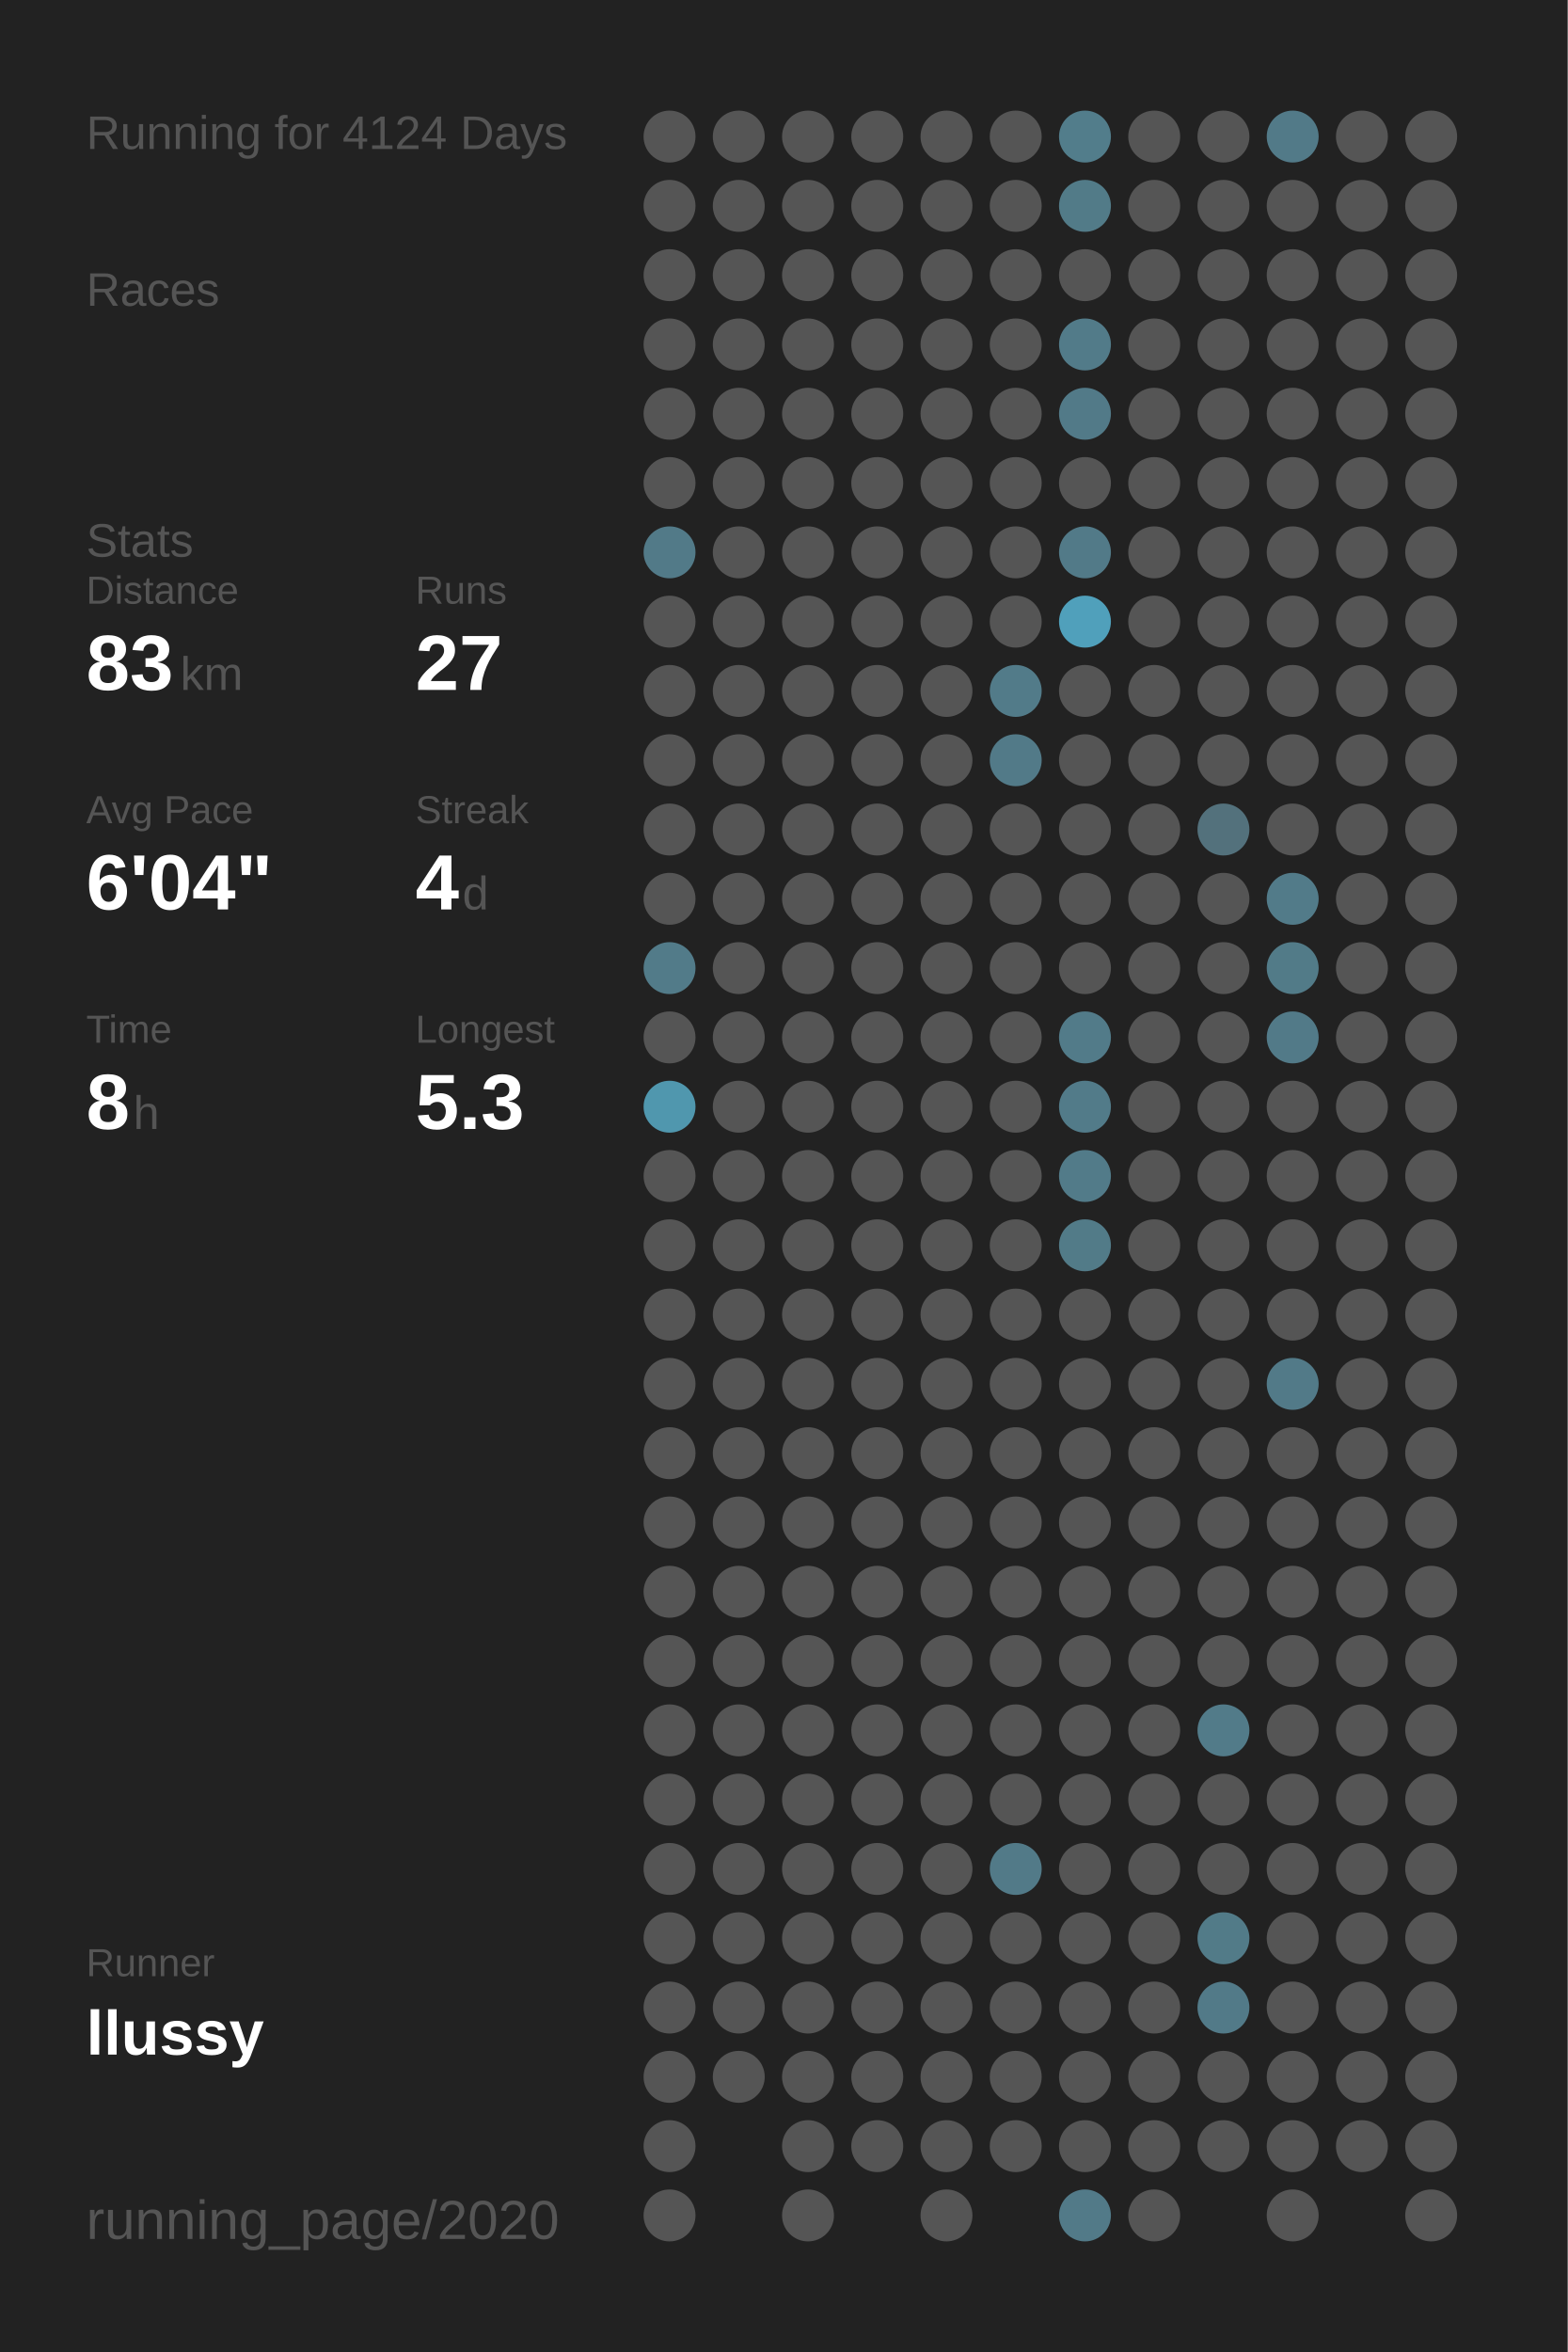
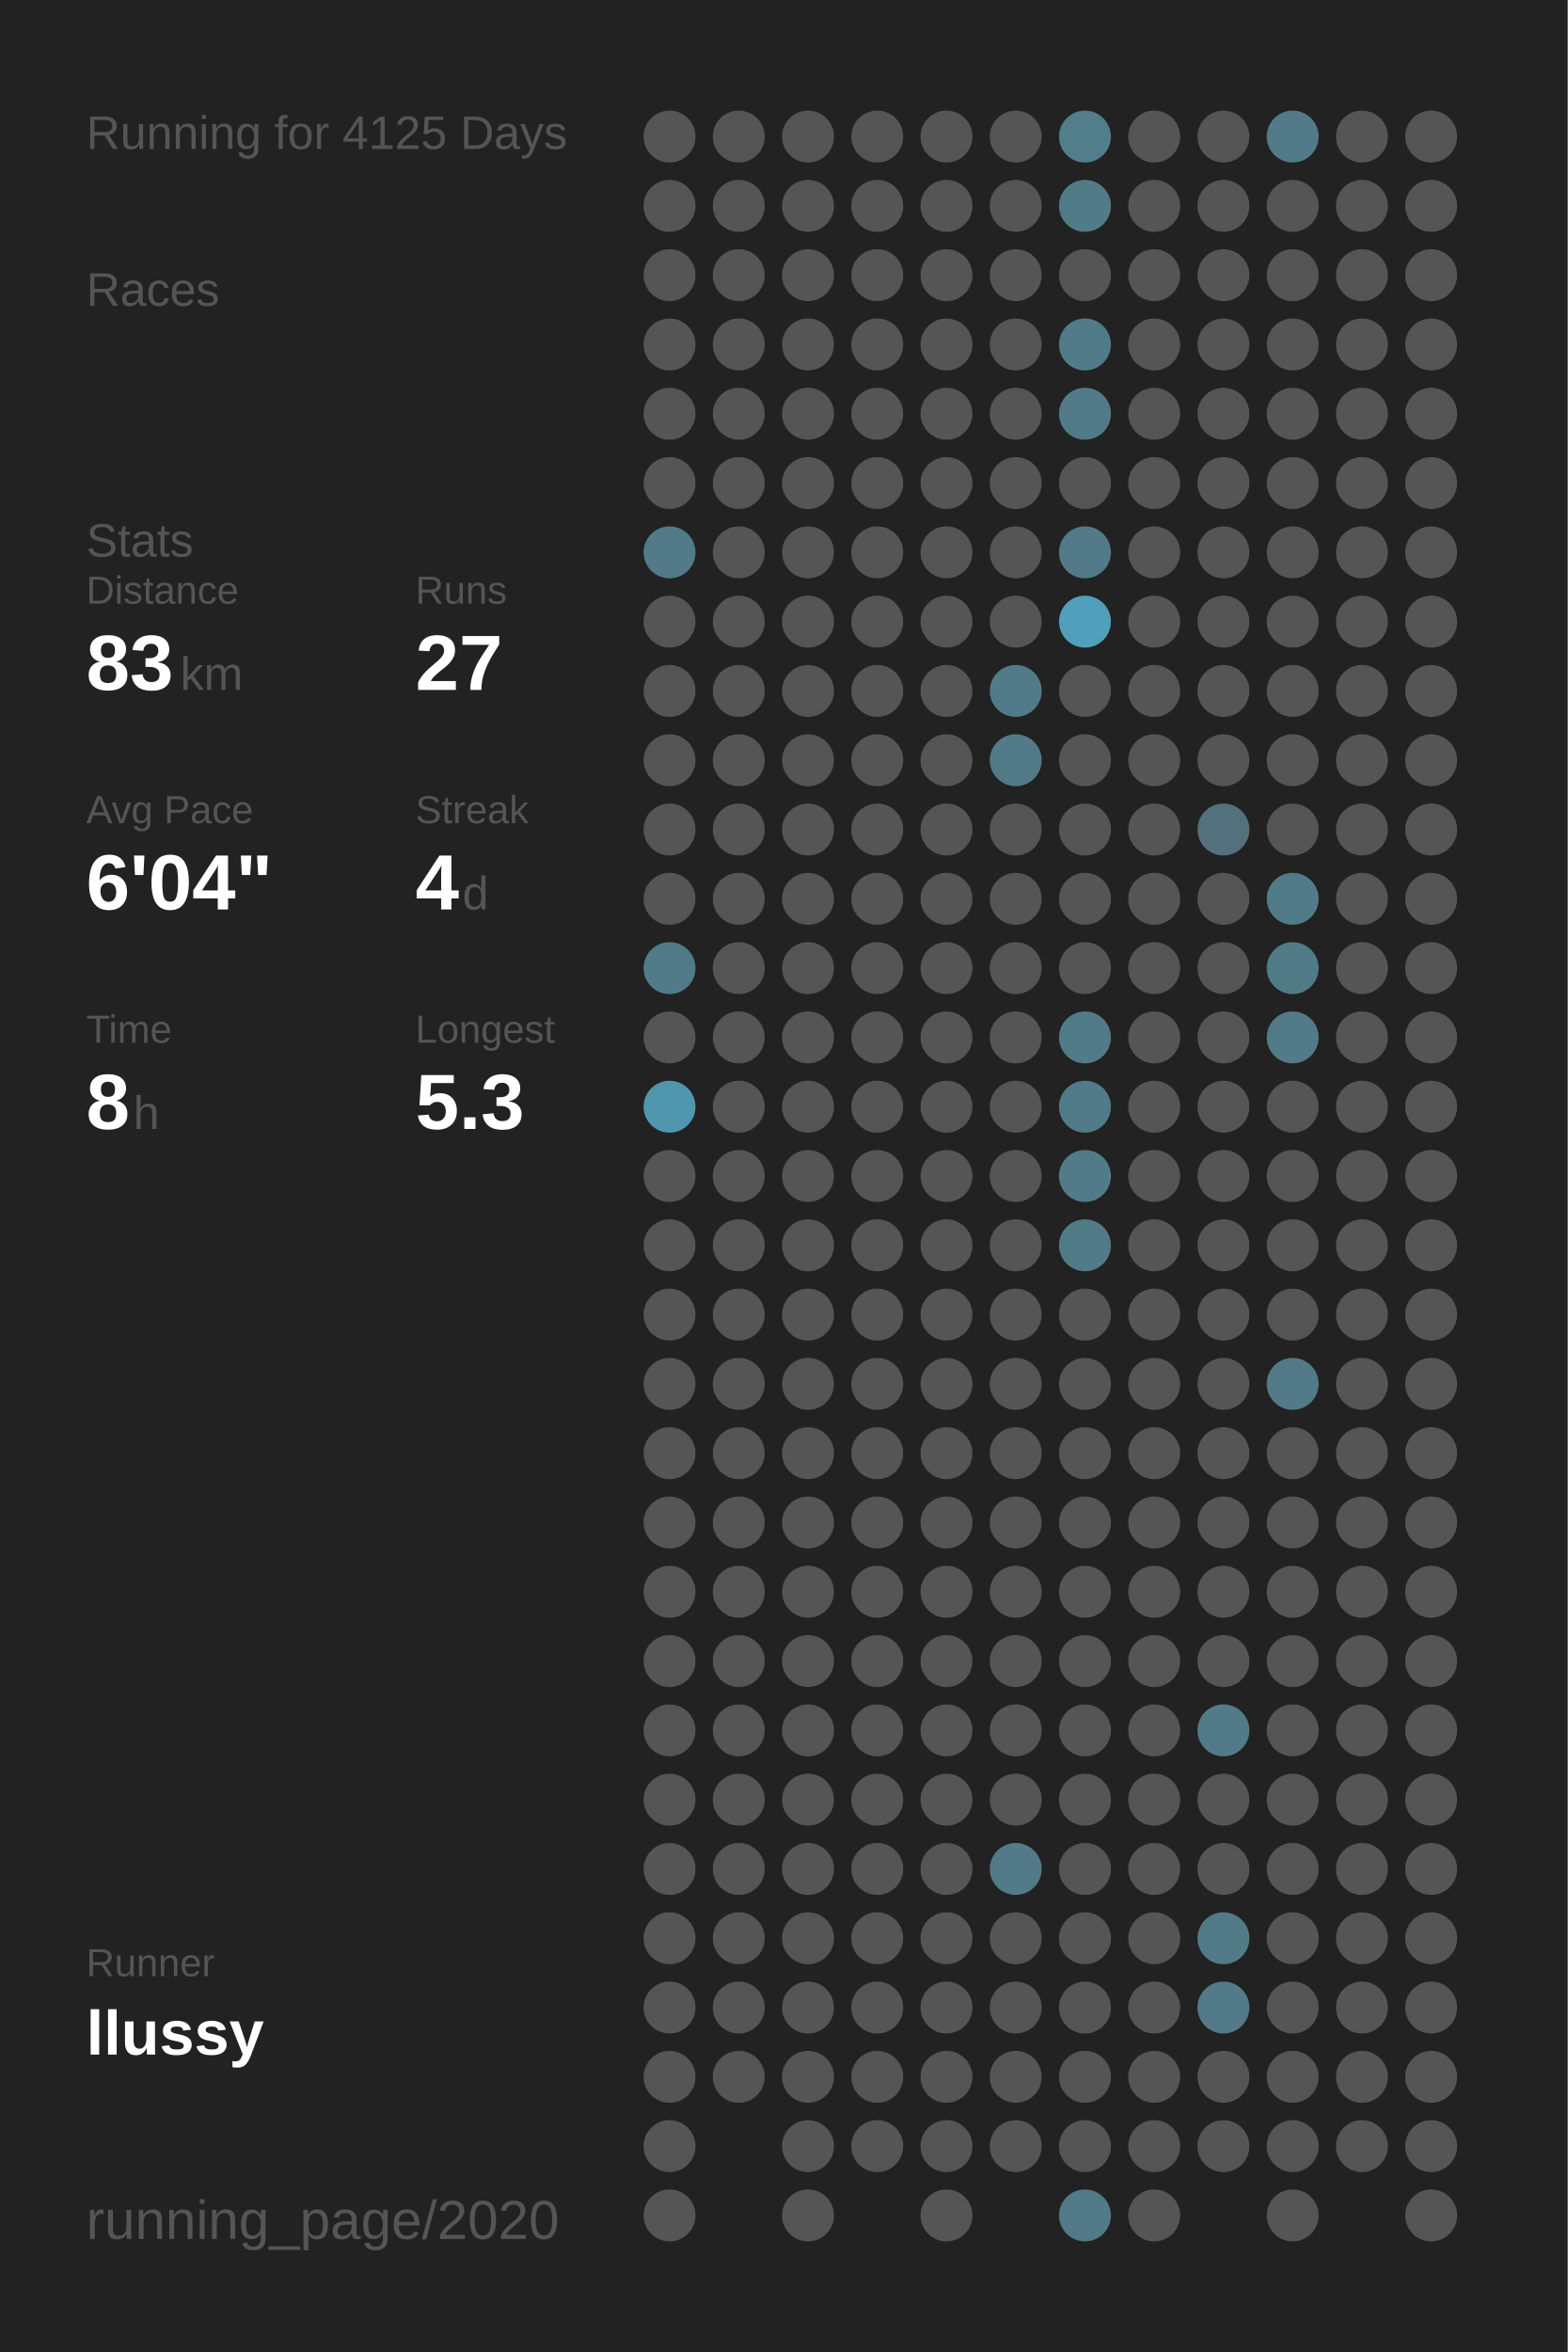
<svg xmlns="http://www.w3.org/2000/svg" baseProfile="full" height="300mm" version="1.1" viewBox="0,0,200,300" width="200mm">
  <defs />
  <rect fill="#222222" height="300" width="200" x="0" y="0" />
-   <text fill="#555555" style="font-size:6px; font-family:Arial;" x="11" y="19">Running for 4124 Days</text>
+   <text fill="#555555" style="font-size:6px; font-family:Arial;" x="11" y="19">Running for 4125 Days</text>
  <text fill="#555555" style="font-size:6px; font-family:Arial;" x="11" y="39">Races</text>
  <text fill="#555555" style="font-size:6px; font-family:Arial;" x="11" y="71">Stats</text>
  <text fill="#555555" style="font-size:5px; font-family:Arial;" x="11" y="77">Distance</text>
  <text fill="#FFFFFF" style="font-size:10px; font-family:Arial; font-weight:bold;" x="11" y="88">83</text>
  <text fill="#555555" style="font-size:6px; font-family:Arial;" x="23" y="88">km</text>
  <text fill="#555555" style="font-size:5px; font-family:Arial;" x="53" y="77">Runs</text>
  <text fill="#FFFFFF" style="font-size:10px; font-family:Arial; font-weight:bold;" x="53" y="88">27</text>
  <text fill="#555555" style="font-size:5px; font-family:Arial;" x="11" y="105">Avg Pace</text>
  <text fill="#FFFFFF" style="font-size:10px; font-family:Arial; font-weight:bold;" x="11" y="116">6'04"</text>
  <text fill="#555555" style="font-size:5px; font-family:Arial;" x="53" y="105">Streak</text>
  <text fill="#FFFFFF" style="font-size:10px; font-family:Arial; font-weight:bold;" x="53" y="116">4</text>
  <text fill="#555555" style="font-size:6px; font-family:Arial;" x="59" y="116">d</text>
  <text fill="#555555" style="font-size:5px; font-family:Arial;" x="11" y="133">Time</text>
  <text fill="#FFFFFF" style="font-size:10px; font-family:Arial; font-weight:bold;" x="11" y="144">8</text>
  <text fill="#555555" style="font-size:6px; font-family:Arial;" x="17" y="144">h</text>
  <text fill="#555555" style="font-size:5px; font-family:Arial;" x="53" y="133">Longest</text>
  <text fill="#FFFFFF" style="font-size:10px; font-family:Arial; font-weight:bold;" x="53" y="144">5.3</text>
  <text fill="#555555" style="font-size:5px; font-family:Arial;" x="11" y="252.065">Runner</text>
  <text fill="#FFFFFF" style="font-size:8px; font-family:Arial; font-weight:bold;" x="11" y="262.065">llussy</text>
  <text fill="#555555" style="font-size:7px; font-family:Arial;" x="11" y="285.581">running_page/2020</text>
  <circle cx="85.417" cy="17.419" fill="#555555" r="3.312" />
  <circle cx="85.417" cy="26.258" fill="#555555" r="3.312" />
  <circle cx="85.417" cy="35.097" fill="#555555" r="3.312" />
  <circle cx="85.417" cy="43.935" fill="#555555" r="3.312" />
  <circle cx="85.417" cy="52.774" fill="#555555" r="3.312" />
  <circle cx="85.417" cy="61.613" fill="#555555" r="3.312" />
  <circle cx="85.417" cy="70.452" fill="#527a88" r="3.312" />
  <circle cx="85.417" cy="79.29" fill="#555555" r="3.312" />
  <circle cx="85.417" cy="88.129" fill="#555555" r="3.312" />
  <circle cx="85.417" cy="96.968" fill="#555555" r="3.312" />
  <circle cx="85.417" cy="105.806" fill="#555555" r="3.312" />
  <circle cx="85.417" cy="114.645" fill="#555555" r="3.312" />
  <circle cx="85.417" cy="123.484" fill="#527b89" r="3.312" />
  <circle cx="85.417" cy="132.323" fill="#555555" r="3.312" />
  <circle cx="85.417" cy="141.161" fill="#5097ae" r="3.312" />
  <circle cx="85.417" cy="150" fill="#555555" r="3.312" />
  <circle cx="85.417" cy="158.839" fill="#555555" r="3.312" />
  <circle cx="85.417" cy="167.677" fill="#555555" r="3.312" />
  <circle cx="85.417" cy="176.516" fill="#555555" r="3.312" />
  <circle cx="85.417" cy="185.355" fill="#555555" r="3.312" />
  <circle cx="85.417" cy="194.194" fill="#555555" r="3.312" />
  <circle cx="85.417" cy="203.032" fill="#555555" r="3.312" />
  <circle cx="85.417" cy="211.871" fill="#555555" r="3.312" />
  <circle cx="85.417" cy="220.71" fill="#555555" r="3.312" />
  <circle cx="85.417" cy="229.548" fill="#555555" r="3.312" />
  <circle cx="85.417" cy="238.387" fill="#555555" r="3.312" />
  <circle cx="85.417" cy="247.226" fill="#555555" r="3.312" />
  <circle cx="85.417" cy="256.065" fill="#555555" r="3.312" />
  <circle cx="85.417" cy="264.903" fill="#555555" r="3.312" />
  <circle cx="85.417" cy="273.742" fill="#555555" r="3.312" />
  <circle cx="85.417" cy="282.581" fill="#555555" r="3.312" />
  <circle cx="94.25" cy="17.419" fill="#555555" r="3.312" />
  <circle cx="94.25" cy="26.258" fill="#555555" r="3.312" />
  <circle cx="94.25" cy="35.097" fill="#555555" r="3.312" />
  <circle cx="94.25" cy="43.935" fill="#555555" r="3.312" />
  <circle cx="94.25" cy="52.774" fill="#555555" r="3.312" />
  <circle cx="94.25" cy="61.613" fill="#555555" r="3.312" />
  <circle cx="94.25" cy="70.452" fill="#555555" r="3.312" />
  <circle cx="94.25" cy="79.29" fill="#555555" r="3.312" />
  <circle cx="94.25" cy="88.129" fill="#555555" r="3.312" />
  <circle cx="94.25" cy="96.968" fill="#555555" r="3.312" />
  <circle cx="94.25" cy="105.806" fill="#555555" r="3.312" />
  <circle cx="94.25" cy="114.645" fill="#555555" r="3.312" />
  <circle cx="94.25" cy="123.484" fill="#555555" r="3.312" />
  <circle cx="94.25" cy="132.323" fill="#555555" r="3.312" />
  <circle cx="94.25" cy="141.161" fill="#555555" r="3.312" />
  <circle cx="94.25" cy="150" fill="#555555" r="3.312" />
  <circle cx="94.25" cy="158.839" fill="#555555" r="3.312" />
  <circle cx="94.25" cy="167.677" fill="#555555" r="3.312" />
  <circle cx="94.25" cy="176.516" fill="#555555" r="3.312" />
  <circle cx="94.25" cy="185.355" fill="#555555" r="3.312" />
  <circle cx="94.25" cy="194.194" fill="#555555" r="3.312" />
  <circle cx="94.25" cy="203.032" fill="#555555" r="3.312" />
  <circle cx="94.25" cy="211.871" fill="#555555" r="3.312" />
  <circle cx="94.25" cy="220.71" fill="#555555" r="3.312" />
  <circle cx="94.25" cy="229.548" fill="#555555" r="3.312" />
  <circle cx="94.25" cy="238.387" fill="#555555" r="3.312" />
  <circle cx="94.25" cy="247.226" fill="#555555" r="3.312" />
  <circle cx="94.25" cy="256.065" fill="#555555" r="3.312" />
  <circle cx="94.25" cy="264.903" fill="#555555" r="3.312" />
  <circle cx="103.083" cy="17.419" fill="#555555" r="3.312" />
  <circle cx="103.083" cy="26.258" fill="#555555" r="3.312" />
  <circle cx="103.083" cy="35.097" fill="#555555" r="3.312" />
  <circle cx="103.083" cy="43.935" fill="#555555" r="3.312" />
  <circle cx="103.083" cy="52.774" fill="#555555" r="3.312" />
  <circle cx="103.083" cy="61.613" fill="#555555" r="3.312" />
  <circle cx="103.083" cy="70.452" fill="#555555" r="3.312" />
  <circle cx="103.083" cy="79.29" fill="#555555" r="3.312" />
  <circle cx="103.083" cy="88.129" fill="#555555" r="3.312" />
  <circle cx="103.083" cy="96.968" fill="#555555" r="3.312" />
  <circle cx="103.083" cy="105.806" fill="#555555" r="3.312" />
  <circle cx="103.083" cy="114.645" fill="#555555" r="3.312" />
  <circle cx="103.083" cy="123.484" fill="#555555" r="3.312" />
  <circle cx="103.083" cy="132.323" fill="#555555" r="3.312" />
  <circle cx="103.083" cy="141.161" fill="#555555" r="3.312" />
  <circle cx="103.083" cy="150" fill="#555555" r="3.312" />
  <circle cx="103.083" cy="158.839" fill="#555555" r="3.312" />
  <circle cx="103.083" cy="167.677" fill="#555555" r="3.312" />
  <circle cx="103.083" cy="176.516" fill="#555555" r="3.312" />
  <circle cx="103.083" cy="185.355" fill="#555555" r="3.312" />
  <circle cx="103.083" cy="194.194" fill="#555555" r="3.312" />
  <circle cx="103.083" cy="203.032" fill="#555555" r="3.312" />
  <circle cx="103.083" cy="211.871" fill="#555555" r="3.312" />
  <circle cx="103.083" cy="220.71" fill="#555555" r="3.312" />
  <circle cx="103.083" cy="229.548" fill="#555555" r="3.312" />
  <circle cx="103.083" cy="238.387" fill="#555555" r="3.312" />
  <circle cx="103.083" cy="247.226" fill="#555555" r="3.312" />
  <circle cx="103.083" cy="256.065" fill="#555555" r="3.312" />
  <circle cx="103.083" cy="264.903" fill="#555555" r="3.312" />
  <circle cx="103.083" cy="273.742" fill="#555555" r="3.312" />
  <circle cx="103.083" cy="282.581" fill="#555555" r="3.312" />
  <circle cx="111.917" cy="17.419" fill="#555555" r="3.312" />
  <circle cx="111.917" cy="26.258" fill="#555555" r="3.312" />
  <circle cx="111.917" cy="35.097" fill="#555555" r="3.312" />
  <circle cx="111.917" cy="43.935" fill="#555555" r="3.312" />
  <circle cx="111.917" cy="52.774" fill="#555555" r="3.312" />
  <circle cx="111.917" cy="61.613" fill="#555555" r="3.312" />
  <circle cx="111.917" cy="70.452" fill="#555555" r="3.312" />
  <circle cx="111.917" cy="79.29" fill="#555555" r="3.312" />
  <circle cx="111.917" cy="88.129" fill="#555555" r="3.312" />
  <circle cx="111.917" cy="96.968" fill="#555555" r="3.312" />
  <circle cx="111.917" cy="105.806" fill="#555555" r="3.312" />
  <circle cx="111.917" cy="114.645" fill="#555555" r="3.312" />
  <circle cx="111.917" cy="123.484" fill="#555555" r="3.312" />
  <circle cx="111.917" cy="132.323" fill="#555555" r="3.312" />
  <circle cx="111.917" cy="141.161" fill="#555555" r="3.312" />
  <circle cx="111.917" cy="150" fill="#555555" r="3.312" />
  <circle cx="111.917" cy="158.839" fill="#555555" r="3.312" />
  <circle cx="111.917" cy="167.677" fill="#555555" r="3.312" />
  <circle cx="111.917" cy="176.516" fill="#555555" r="3.312" />
  <circle cx="111.917" cy="185.355" fill="#555555" r="3.312" />
  <circle cx="111.917" cy="194.194" fill="#555555" r="3.312" />
  <circle cx="111.917" cy="203.032" fill="#555555" r="3.312" />
  <circle cx="111.917" cy="211.871" fill="#555555" r="3.312" />
  <circle cx="111.917" cy="220.71" fill="#555555" r="3.312" />
  <circle cx="111.917" cy="229.548" fill="#555555" r="3.312" />
  <circle cx="111.917" cy="238.387" fill="#555555" r="3.312" />
  <circle cx="111.917" cy="247.226" fill="#555555" r="3.312" />
  <circle cx="111.917" cy="256.065" fill="#555555" r="3.312" />
  <circle cx="111.917" cy="264.903" fill="#555555" r="3.312" />
  <circle cx="111.917" cy="273.742" fill="#555555" r="3.312" />
  <circle cx="120.75" cy="17.419" fill="#555555" r="3.312" />
  <circle cx="120.75" cy="26.258" fill="#555555" r="3.312" />
  <circle cx="120.75" cy="35.097" fill="#555555" r="3.312" />
  <circle cx="120.75" cy="43.935" fill="#555555" r="3.312" />
  <circle cx="120.75" cy="52.774" fill="#555555" r="3.312" />
  <circle cx="120.75" cy="61.613" fill="#555555" r="3.312" />
  <circle cx="120.75" cy="70.452" fill="#555555" r="3.312" />
  <circle cx="120.75" cy="79.29" fill="#555555" r="3.312" />
  <circle cx="120.75" cy="88.129" fill="#555555" r="3.312" />
  <circle cx="120.75" cy="96.968" fill="#555555" r="3.312" />
  <circle cx="120.75" cy="105.806" fill="#555555" r="3.312" />
  <circle cx="120.75" cy="114.645" fill="#555555" r="3.312" />
  <circle cx="120.75" cy="123.484" fill="#555555" r="3.312" />
  <circle cx="120.75" cy="132.323" fill="#555555" r="3.312" />
  <circle cx="120.75" cy="141.161" fill="#555555" r="3.312" />
  <circle cx="120.75" cy="150" fill="#555555" r="3.312" />
  <circle cx="120.75" cy="158.839" fill="#555555" r="3.312" />
  <circle cx="120.75" cy="167.677" fill="#555555" r="3.312" />
  <circle cx="120.75" cy="176.516" fill="#555555" r="3.312" />
  <circle cx="120.75" cy="185.355" fill="#555555" r="3.312" />
  <circle cx="120.75" cy="194.194" fill="#555555" r="3.312" />
  <circle cx="120.75" cy="203.032" fill="#555555" r="3.312" />
  <circle cx="120.75" cy="211.871" fill="#555555" r="3.312" />
  <circle cx="120.75" cy="220.71" fill="#555555" r="3.312" />
  <circle cx="120.75" cy="229.548" fill="#555555" r="3.312" />
  <circle cx="120.75" cy="238.387" fill="#555555" r="3.312" />
  <circle cx="120.75" cy="247.226" fill="#555555" r="3.312" />
  <circle cx="120.75" cy="256.065" fill="#555555" r="3.312" />
  <circle cx="120.75" cy="264.903" fill="#555555" r="3.312" />
  <circle cx="120.75" cy="273.742" fill="#555555" r="3.312" />
  <circle cx="120.75" cy="282.581" fill="#555555" r="3.312" />
  <circle cx="129.583" cy="17.419" fill="#555555" r="3.312" />
  <circle cx="129.583" cy="26.258" fill="#555555" r="3.312" />
  <circle cx="129.583" cy="35.097" fill="#555555" r="3.312" />
  <circle cx="129.583" cy="43.935" fill="#555555" r="3.312" />
  <circle cx="129.583" cy="52.774" fill="#555555" r="3.312" />
  <circle cx="129.583" cy="61.613" fill="#555555" r="3.312" />
  <circle cx="129.583" cy="70.452" fill="#555555" r="3.312" />
  <circle cx="129.583" cy="79.29" fill="#555555" r="3.312" />
  <circle cx="129.583" cy="88.129" fill="#527b89" r="3.312" />
  <circle cx="129.583" cy="96.968" fill="#527a88" r="3.312" />
  <circle cx="129.583" cy="105.806" fill="#555555" r="3.312" />
  <circle cx="129.583" cy="114.645" fill="#555555" r="3.312" />
  <circle cx="129.583" cy="123.484" fill="#555555" r="3.312" />
  <circle cx="129.583" cy="132.323" fill="#555555" r="3.312" />
  <circle cx="129.583" cy="141.161" fill="#555555" r="3.312" />
  <circle cx="129.583" cy="150" fill="#555555" r="3.312" />
  <circle cx="129.583" cy="158.839" fill="#555555" r="3.312" />
  <circle cx="129.583" cy="167.677" fill="#555555" r="3.312" />
  <circle cx="129.583" cy="176.516" fill="#555555" r="3.312" />
  <circle cx="129.583" cy="185.355" fill="#555555" r="3.312" />
  <circle cx="129.583" cy="194.194" fill="#555555" r="3.312" />
  <circle cx="129.583" cy="203.032" fill="#555555" r="3.312" />
  <circle cx="129.583" cy="211.871" fill="#555555" r="3.312" />
  <circle cx="129.583" cy="220.71" fill="#555555" r="3.312" />
  <circle cx="129.583" cy="229.548" fill="#555555" r="3.312" />
  <circle cx="129.583" cy="238.387" fill="#527a88" r="3.312" />
  <circle cx="129.583" cy="247.226" fill="#555555" r="3.312" />
  <circle cx="129.583" cy="256.065" fill="#555555" r="3.312" />
  <circle cx="129.583" cy="264.903" fill="#555555" r="3.312" />
  <circle cx="129.583" cy="273.742" fill="#555555" r="3.312" />
  <circle cx="138.417" cy="17.419" fill="#527d8b" r="3.312" />
  <circle cx="138.417" cy="26.258" fill="#527b88" r="3.312" />
  <circle cx="138.417" cy="35.097" fill="#555555" r="3.312" />
  <circle cx="138.417" cy="43.935" fill="#527b89" r="3.312" />
  <circle cx="138.417" cy="52.774" fill="#527a88" r="3.312" />
  <circle cx="138.417" cy="61.613" fill="#555555" r="3.312" />
  <circle cx="138.417" cy="70.452" fill="#527a88" r="3.312" />
  <circle cx="138.417" cy="79.29" fill="#50a0bb" r="3.312" />
  <circle cx="138.417" cy="88.129" fill="#555555" r="3.312" />
  <circle cx="138.417" cy="96.968" fill="#555555" r="3.312" />
  <circle cx="138.417" cy="105.806" fill="#555555" r="3.312" />
  <circle cx="138.417" cy="114.645" fill="#555555" r="3.312" />
  <circle cx="138.417" cy="123.484" fill="#555555" r="3.312" />
  <circle cx="138.417" cy="132.323" fill="#527b89" r="3.312" />
  <circle cx="138.417" cy="141.161" fill="#527b89" r="3.312" />
  <circle cx="138.417" cy="150" fill="#527b89" r="3.312" />
  <circle cx="138.417" cy="158.839" fill="#527b88" r="3.312" />
  <circle cx="138.417" cy="167.677" fill="#555555" r="3.312" />
  <circle cx="138.417" cy="176.516" fill="#555555" r="3.312" />
  <circle cx="138.417" cy="185.355" fill="#555555" r="3.312" />
  <circle cx="138.417" cy="194.194" fill="#555555" r="3.312" />
  <circle cx="138.417" cy="203.032" fill="#555555" r="3.312" />
  <circle cx="138.417" cy="211.871" fill="#555555" r="3.312" />
  <circle cx="138.417" cy="220.71" fill="#555555" r="3.312" />
  <circle cx="138.417" cy="229.548" fill="#555555" r="3.312" />
  <circle cx="138.417" cy="238.387" fill="#555555" r="3.312" />
  <circle cx="138.417" cy="247.226" fill="#555555" r="3.312" />
  <circle cx="138.417" cy="256.065" fill="#555555" r="3.312" />
  <circle cx="138.417" cy="264.903" fill="#555555" r="3.312" />
  <circle cx="138.417" cy="273.742" fill="#555555" r="3.312" />
  <circle cx="138.417" cy="282.581" fill="#527a88" r="3.312" />
  <circle cx="147.25" cy="17.419" fill="#555555" r="3.312" />
  <circle cx="147.25" cy="26.258" fill="#555555" r="3.312" />
  <circle cx="147.25" cy="35.097" fill="#555555" r="3.312" />
  <circle cx="147.25" cy="43.935" fill="#555555" r="3.312" />
  <circle cx="147.25" cy="52.774" fill="#555555" r="3.312" />
  <circle cx="147.25" cy="61.613" fill="#555555" r="3.312" />
  <circle cx="147.25" cy="70.452" fill="#555555" r="3.312" />
  <circle cx="147.25" cy="79.29" fill="#555555" r="3.312" />
  <circle cx="147.25" cy="88.129" fill="#555555" r="3.312" />
  <circle cx="147.25" cy="96.968" fill="#555555" r="3.312" />
  <circle cx="147.25" cy="105.806" fill="#555555" r="3.312" />
  <circle cx="147.25" cy="114.645" fill="#555555" r="3.312" />
  <circle cx="147.25" cy="123.484" fill="#555555" r="3.312" />
  <circle cx="147.25" cy="132.323" fill="#555555" r="3.312" />
  <circle cx="147.25" cy="141.161" fill="#555555" r="3.312" />
  <circle cx="147.25" cy="150" fill="#555555" r="3.312" />
  <circle cx="147.25" cy="158.839" fill="#555555" r="3.312" />
  <circle cx="147.25" cy="167.677" fill="#555555" r="3.312" />
  <circle cx="147.25" cy="176.516" fill="#555555" r="3.312" />
  <circle cx="147.25" cy="185.355" fill="#555555" r="3.312" />
  <circle cx="147.25" cy="194.194" fill="#555555" r="3.312" />
  <circle cx="147.25" cy="203.032" fill="#555555" r="3.312" />
  <circle cx="147.25" cy="211.871" fill="#555555" r="3.312" />
  <circle cx="147.25" cy="220.71" fill="#555555" r="3.312" />
  <circle cx="147.25" cy="229.548" fill="#555555" r="3.312" />
  <circle cx="147.25" cy="238.387" fill="#555555" r="3.312" />
  <circle cx="147.25" cy="247.226" fill="#555555" r="3.312" />
  <circle cx="147.25" cy="256.065" fill="#555555" r="3.312" />
  <circle cx="147.25" cy="264.903" fill="#555555" r="3.312" />
  <circle cx="147.25" cy="273.742" fill="#555555" r="3.312" />
  <circle cx="147.25" cy="282.581" fill="#555555" r="3.312" />
  <circle cx="156.083" cy="17.419" fill="#555555" r="3.312" />
  <circle cx="156.083" cy="26.258" fill="#555555" r="3.312" />
  <circle cx="156.083" cy="35.097" fill="#555555" r="3.312" />
  <circle cx="156.083" cy="43.935" fill="#555555" r="3.312" />
  <circle cx="156.083" cy="52.774" fill="#555555" r="3.312" />
  <circle cx="156.083" cy="61.613" fill="#555555" r="3.312" />
  <circle cx="156.083" cy="70.452" fill="#555555" r="3.312" />
  <circle cx="156.083" cy="79.29" fill="#555555" r="3.312" />
  <circle cx="156.083" cy="88.129" fill="#555555" r="3.312" />
  <circle cx="156.083" cy="96.968" fill="#555555" r="3.312" />
  <circle cx="156.083" cy="105.806" fill="#53717c" r="3.312" />
  <circle cx="156.083" cy="114.645" fill="#555555" r="3.312" />
  <circle cx="156.083" cy="123.484" fill="#555555" r="3.312" />
  <circle cx="156.083" cy="132.323" fill="#555555" r="3.312" />
  <circle cx="156.083" cy="141.161" fill="#555555" r="3.312" />
  <circle cx="156.083" cy="150" fill="#555555" r="3.312" />
  <circle cx="156.083" cy="158.839" fill="#555555" r="3.312" />
  <circle cx="156.083" cy="167.677" fill="#555555" r="3.312" />
  <circle cx="156.083" cy="176.516" fill="#555555" r="3.312" />
  <circle cx="156.083" cy="185.355" fill="#555555" r="3.312" />
  <circle cx="156.083" cy="194.194" fill="#555555" r="3.312" />
  <circle cx="156.083" cy="203.032" fill="#555555" r="3.312" />
  <circle cx="156.083" cy="211.871" fill="#555555" r="3.312" />
  <circle cx="156.083" cy="220.71" fill="#527b89" r="3.312" />
  <circle cx="156.083" cy="229.548" fill="#555555" r="3.312" />
  <circle cx="156.083" cy="238.387" fill="#555555" r="3.312" />
  <circle cx="156.083" cy="247.226" fill="#527b88" r="3.312" />
  <circle cx="156.083" cy="256.065" fill="#527a88" r="3.312" />
  <circle cx="156.083" cy="264.903" fill="#555555" r="3.312" />
  <circle cx="156.083" cy="273.742" fill="#555555" r="3.312" />
  <circle cx="164.917" cy="17.419" fill="#527a88" r="3.312" />
  <circle cx="164.917" cy="26.258" fill="#555555" r="3.312" />
  <circle cx="164.917" cy="35.097" fill="#555555" r="3.312" />
  <circle cx="164.917" cy="43.935" fill="#555555" r="3.312" />
  <circle cx="164.917" cy="52.774" fill="#555555" r="3.312" />
  <circle cx="164.917" cy="61.613" fill="#555555" r="3.312" />
  <circle cx="164.917" cy="70.452" fill="#555555" r="3.312" />
  <circle cx="164.917" cy="79.29" fill="#555555" r="3.312" />
  <circle cx="164.917" cy="88.129" fill="#555555" r="3.312" />
  <circle cx="164.917" cy="96.968" fill="#555555" r="3.312" />
  <circle cx="164.917" cy="105.806" fill="#555555" r="3.312" />
  <circle cx="164.917" cy="114.645" fill="#527b89" r="3.312" />
  <circle cx="164.917" cy="123.484" fill="#527b88" r="3.312" />
  <circle cx="164.917" cy="132.323" fill="#527a88" r="3.312" />
  <circle cx="164.917" cy="141.161" fill="#555555" r="3.312" />
  <circle cx="164.917" cy="150" fill="#555555" r="3.312" />
  <circle cx="164.917" cy="158.839" fill="#555555" r="3.312" />
  <circle cx="164.917" cy="167.677" fill="#555555" r="3.312" />
  <circle cx="164.917" cy="176.516" fill="#527a88" r="3.312" />
  <circle cx="164.917" cy="185.355" fill="#555555" r="3.312" />
  <circle cx="164.917" cy="194.194" fill="#555555" r="3.312" />
  <circle cx="164.917" cy="203.032" fill="#555555" r="3.312" />
  <circle cx="164.917" cy="211.871" fill="#555555" r="3.312" />
  <circle cx="164.917" cy="220.71" fill="#555555" r="3.312" />
  <circle cx="164.917" cy="229.548" fill="#555555" r="3.312" />
  <circle cx="164.917" cy="238.387" fill="#555555" r="3.312" />
  <circle cx="164.917" cy="247.226" fill="#555555" r="3.312" />
  <circle cx="164.917" cy="256.065" fill="#555555" r="3.312" />
  <circle cx="164.917" cy="264.903" fill="#555555" r="3.312" />
  <circle cx="164.917" cy="273.742" fill="#555555" r="3.312" />
  <circle cx="164.917" cy="282.581" fill="#555555" r="3.312" />
  <circle cx="173.75" cy="17.419" fill="#555555" r="3.312" />
  <circle cx="173.75" cy="26.258" fill="#555555" r="3.312" />
  <circle cx="173.75" cy="35.097" fill="#555555" r="3.312" />
  <circle cx="173.75" cy="43.935" fill="#555555" r="3.312" />
  <circle cx="173.75" cy="52.774" fill="#555555" r="3.312" />
  <circle cx="173.75" cy="61.613" fill="#555555" r="3.312" />
  <circle cx="173.75" cy="70.452" fill="#555555" r="3.312" />
  <circle cx="173.75" cy="79.29" fill="#555555" r="3.312" />
  <circle cx="173.75" cy="88.129" fill="#555555" r="3.312" />
  <circle cx="173.75" cy="96.968" fill="#555555" r="3.312" />
  <circle cx="173.75" cy="105.806" fill="#555555" r="3.312" />
  <circle cx="173.75" cy="114.645" fill="#555555" r="3.312" />
  <circle cx="173.75" cy="123.484" fill="#555555" r="3.312" />
  <circle cx="173.75" cy="132.323" fill="#555555" r="3.312" />
  <circle cx="173.75" cy="141.161" fill="#555555" r="3.312" />
  <circle cx="173.75" cy="150" fill="#555555" r="3.312" />
  <circle cx="173.75" cy="158.839" fill="#555555" r="3.312" />
  <circle cx="173.75" cy="167.677" fill="#555555" r="3.312" />
  <circle cx="173.75" cy="176.516" fill="#555555" r="3.312" />
  <circle cx="173.75" cy="185.355" fill="#555555" r="3.312" />
  <circle cx="173.75" cy="194.194" fill="#555555" r="3.312" />
  <circle cx="173.75" cy="203.032" fill="#555555" r="3.312" />
  <circle cx="173.75" cy="211.871" fill="#555555" r="3.312" />
  <circle cx="173.75" cy="220.71" fill="#555555" r="3.312" />
  <circle cx="173.75" cy="229.548" fill="#555555" r="3.312" />
  <circle cx="173.75" cy="238.387" fill="#555555" r="3.312" />
  <circle cx="173.75" cy="247.226" fill="#555555" r="3.312" />
  <circle cx="173.75" cy="256.065" fill="#555555" r="3.312" />
  <circle cx="173.75" cy="264.903" fill="#555555" r="3.312" />
  <circle cx="173.75" cy="273.742" fill="#555555" r="3.312" />
  <circle cx="182.583" cy="17.419" fill="#555555" r="3.312" />
  <circle cx="182.583" cy="26.258" fill="#555555" r="3.312" />
  <circle cx="182.583" cy="35.097" fill="#555555" r="3.312" />
  <circle cx="182.583" cy="43.935" fill="#555555" r="3.312" />
  <circle cx="182.583" cy="52.774" fill="#555555" r="3.312" />
  <circle cx="182.583" cy="61.613" fill="#555555" r="3.312" />
  <circle cx="182.583" cy="70.452" fill="#555555" r="3.312" />
  <circle cx="182.583" cy="79.29" fill="#555555" r="3.312" />
  <circle cx="182.583" cy="88.129" fill="#555555" r="3.312" />
  <circle cx="182.583" cy="96.968" fill="#555555" r="3.312" />
  <circle cx="182.583" cy="105.806" fill="#555555" r="3.312" />
  <circle cx="182.583" cy="114.645" fill="#555555" r="3.312" />
  <circle cx="182.583" cy="123.484" fill="#555555" r="3.312" />
  <circle cx="182.583" cy="132.323" fill="#555555" r="3.312" />
  <circle cx="182.583" cy="141.161" fill="#555555" r="3.312" />
  <circle cx="182.583" cy="150" fill="#555555" r="3.312" />
  <circle cx="182.583" cy="158.839" fill="#555555" r="3.312" />
  <circle cx="182.583" cy="167.677" fill="#555555" r="3.312" />
  <circle cx="182.583" cy="176.516" fill="#555555" r="3.312" />
  <circle cx="182.583" cy="185.355" fill="#555555" r="3.312" />
  <circle cx="182.583" cy="194.194" fill="#555555" r="3.312" />
  <circle cx="182.583" cy="203.032" fill="#555555" r="3.312" />
  <circle cx="182.583" cy="211.871" fill="#555555" r="3.312" />
  <circle cx="182.583" cy="220.71" fill="#555555" r="3.312" />
  <circle cx="182.583" cy="229.548" fill="#555555" r="3.312" />
  <circle cx="182.583" cy="238.387" fill="#555555" r="3.312" />
  <circle cx="182.583" cy="247.226" fill="#555555" r="3.312" />
  <circle cx="182.583" cy="256.065" fill="#555555" r="3.312" />
  <circle cx="182.583" cy="264.903" fill="#555555" r="3.312" />
  <circle cx="182.583" cy="273.742" fill="#555555" r="3.312" />
  <circle cx="182.583" cy="282.581" fill="#555555" r="3.312" />
</svg>
